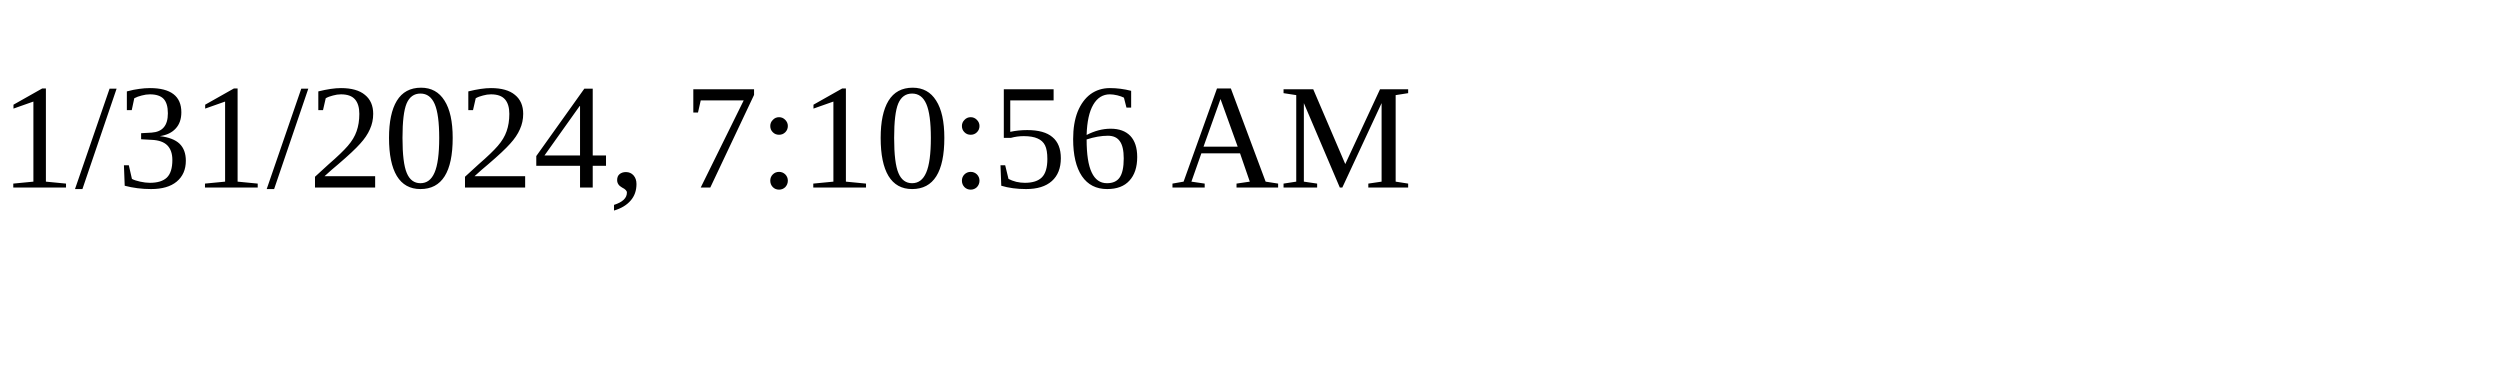
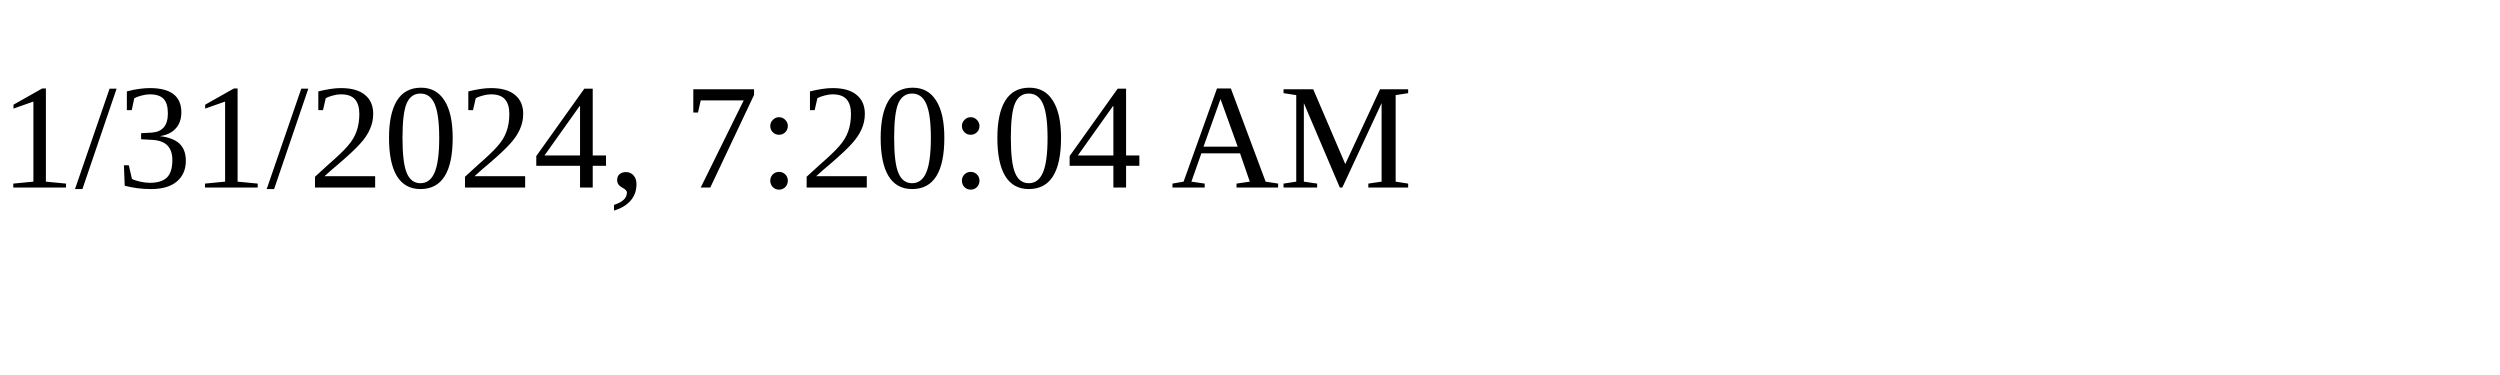
<svg xmlns="http://www.w3.org/2000/svg" height="30" width="200">
-   <text x="0" y="15">1/31/2024, 7:10:56 AM</text>
+   <text x="0" y="15">1/31/2024, 7:20:04 AM</text>
</svg>
